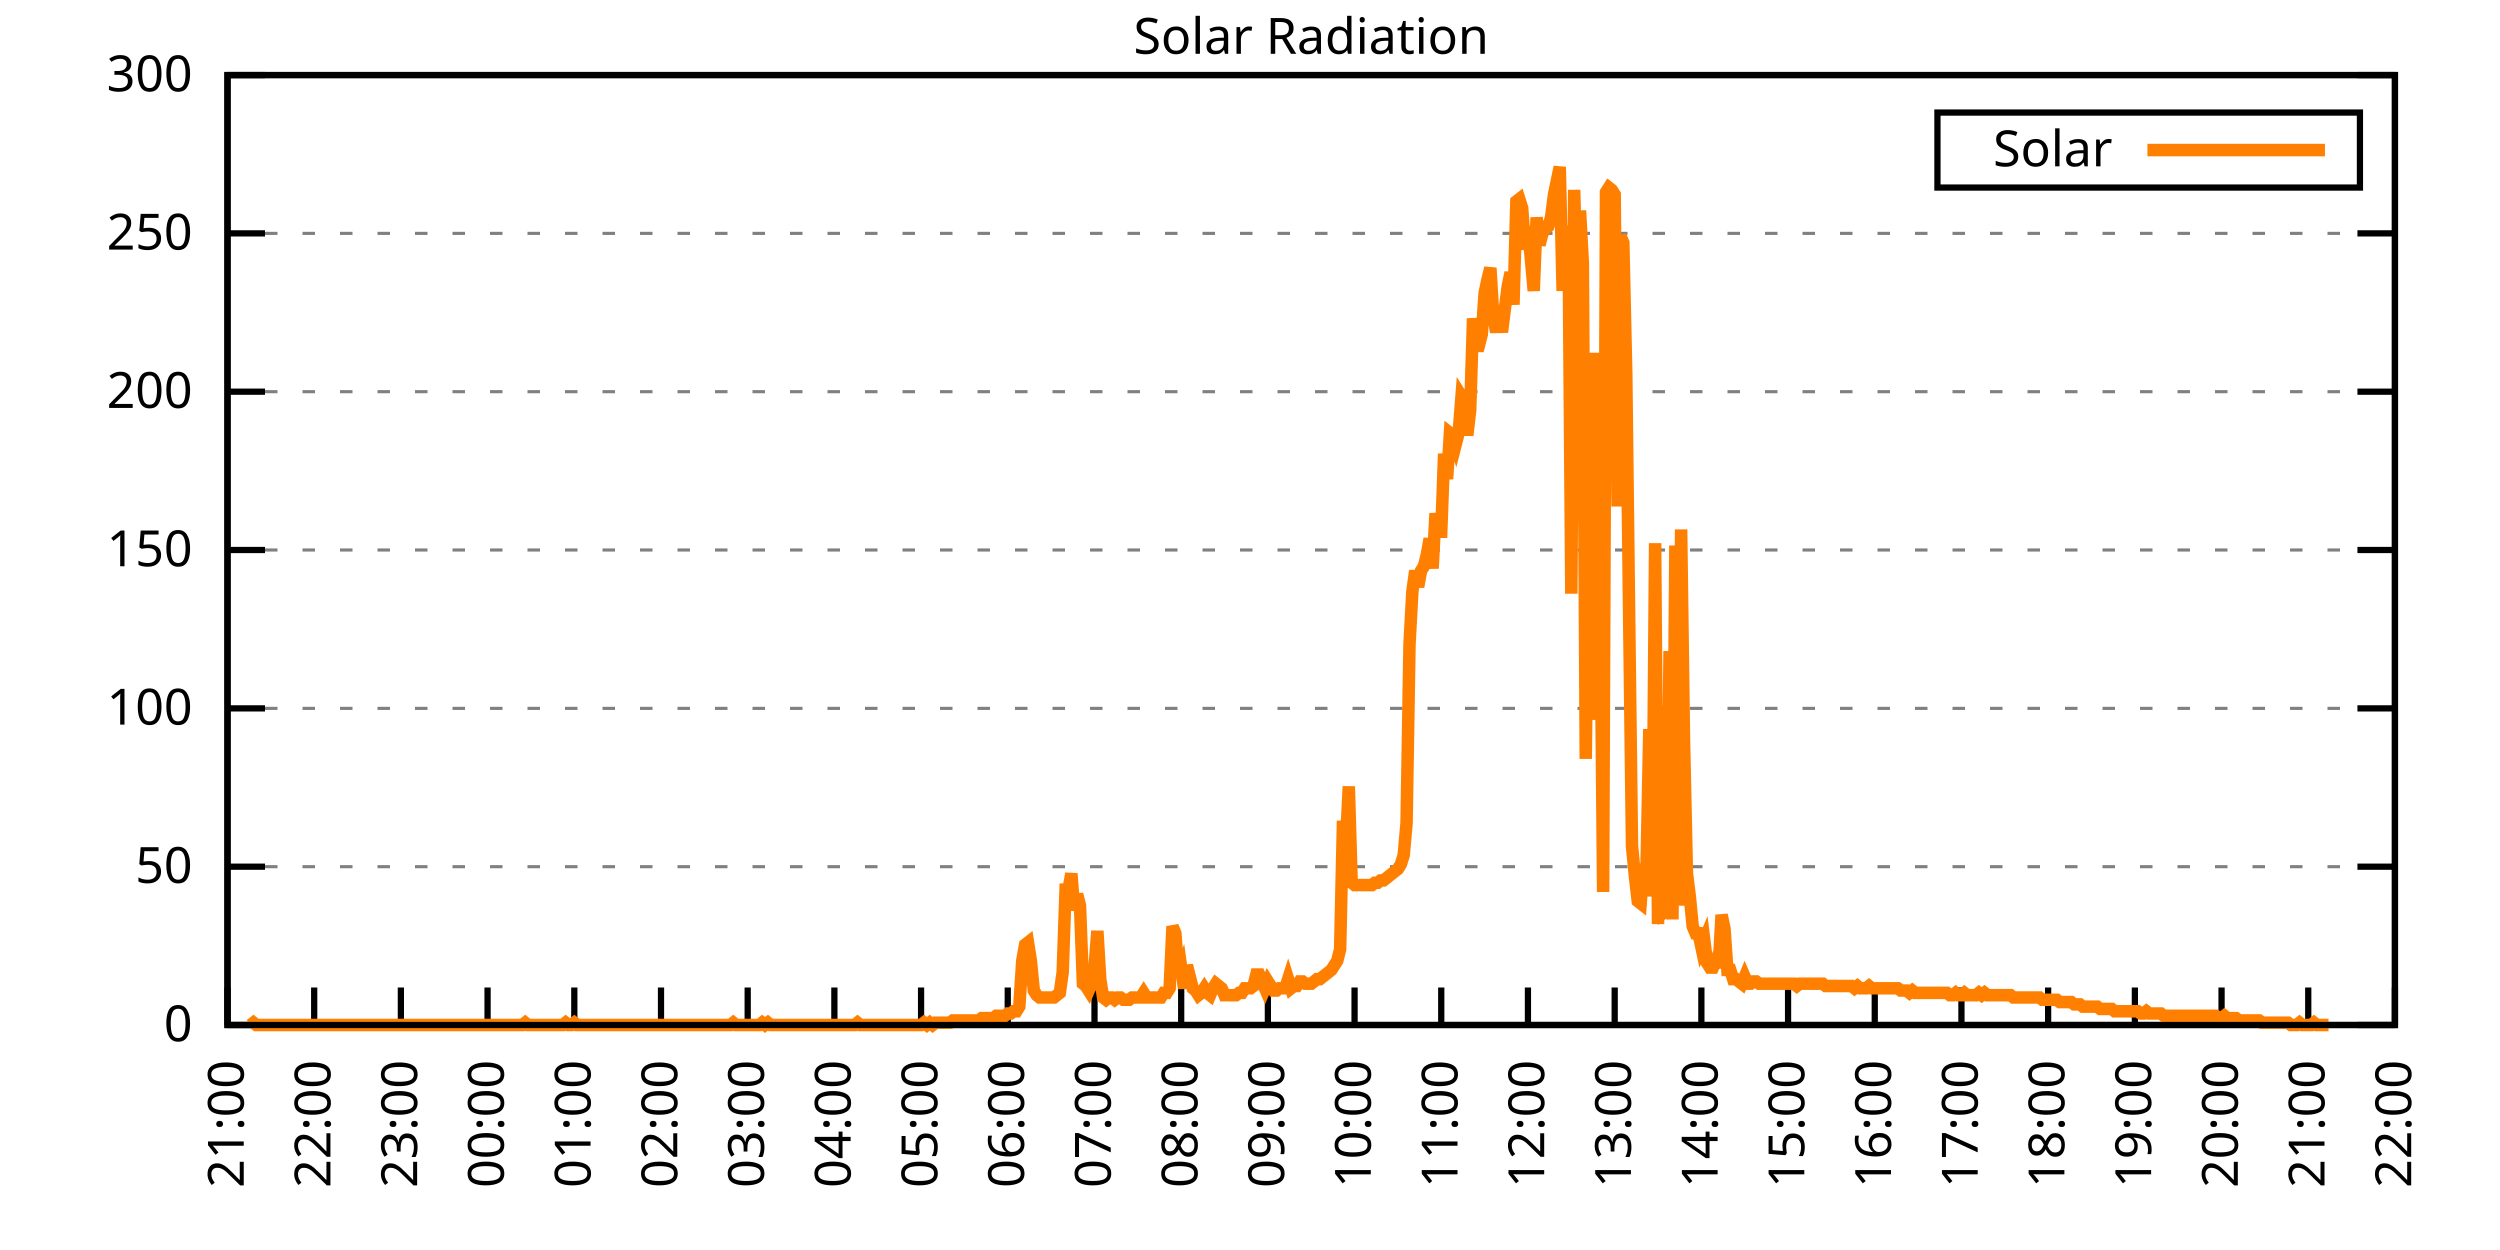
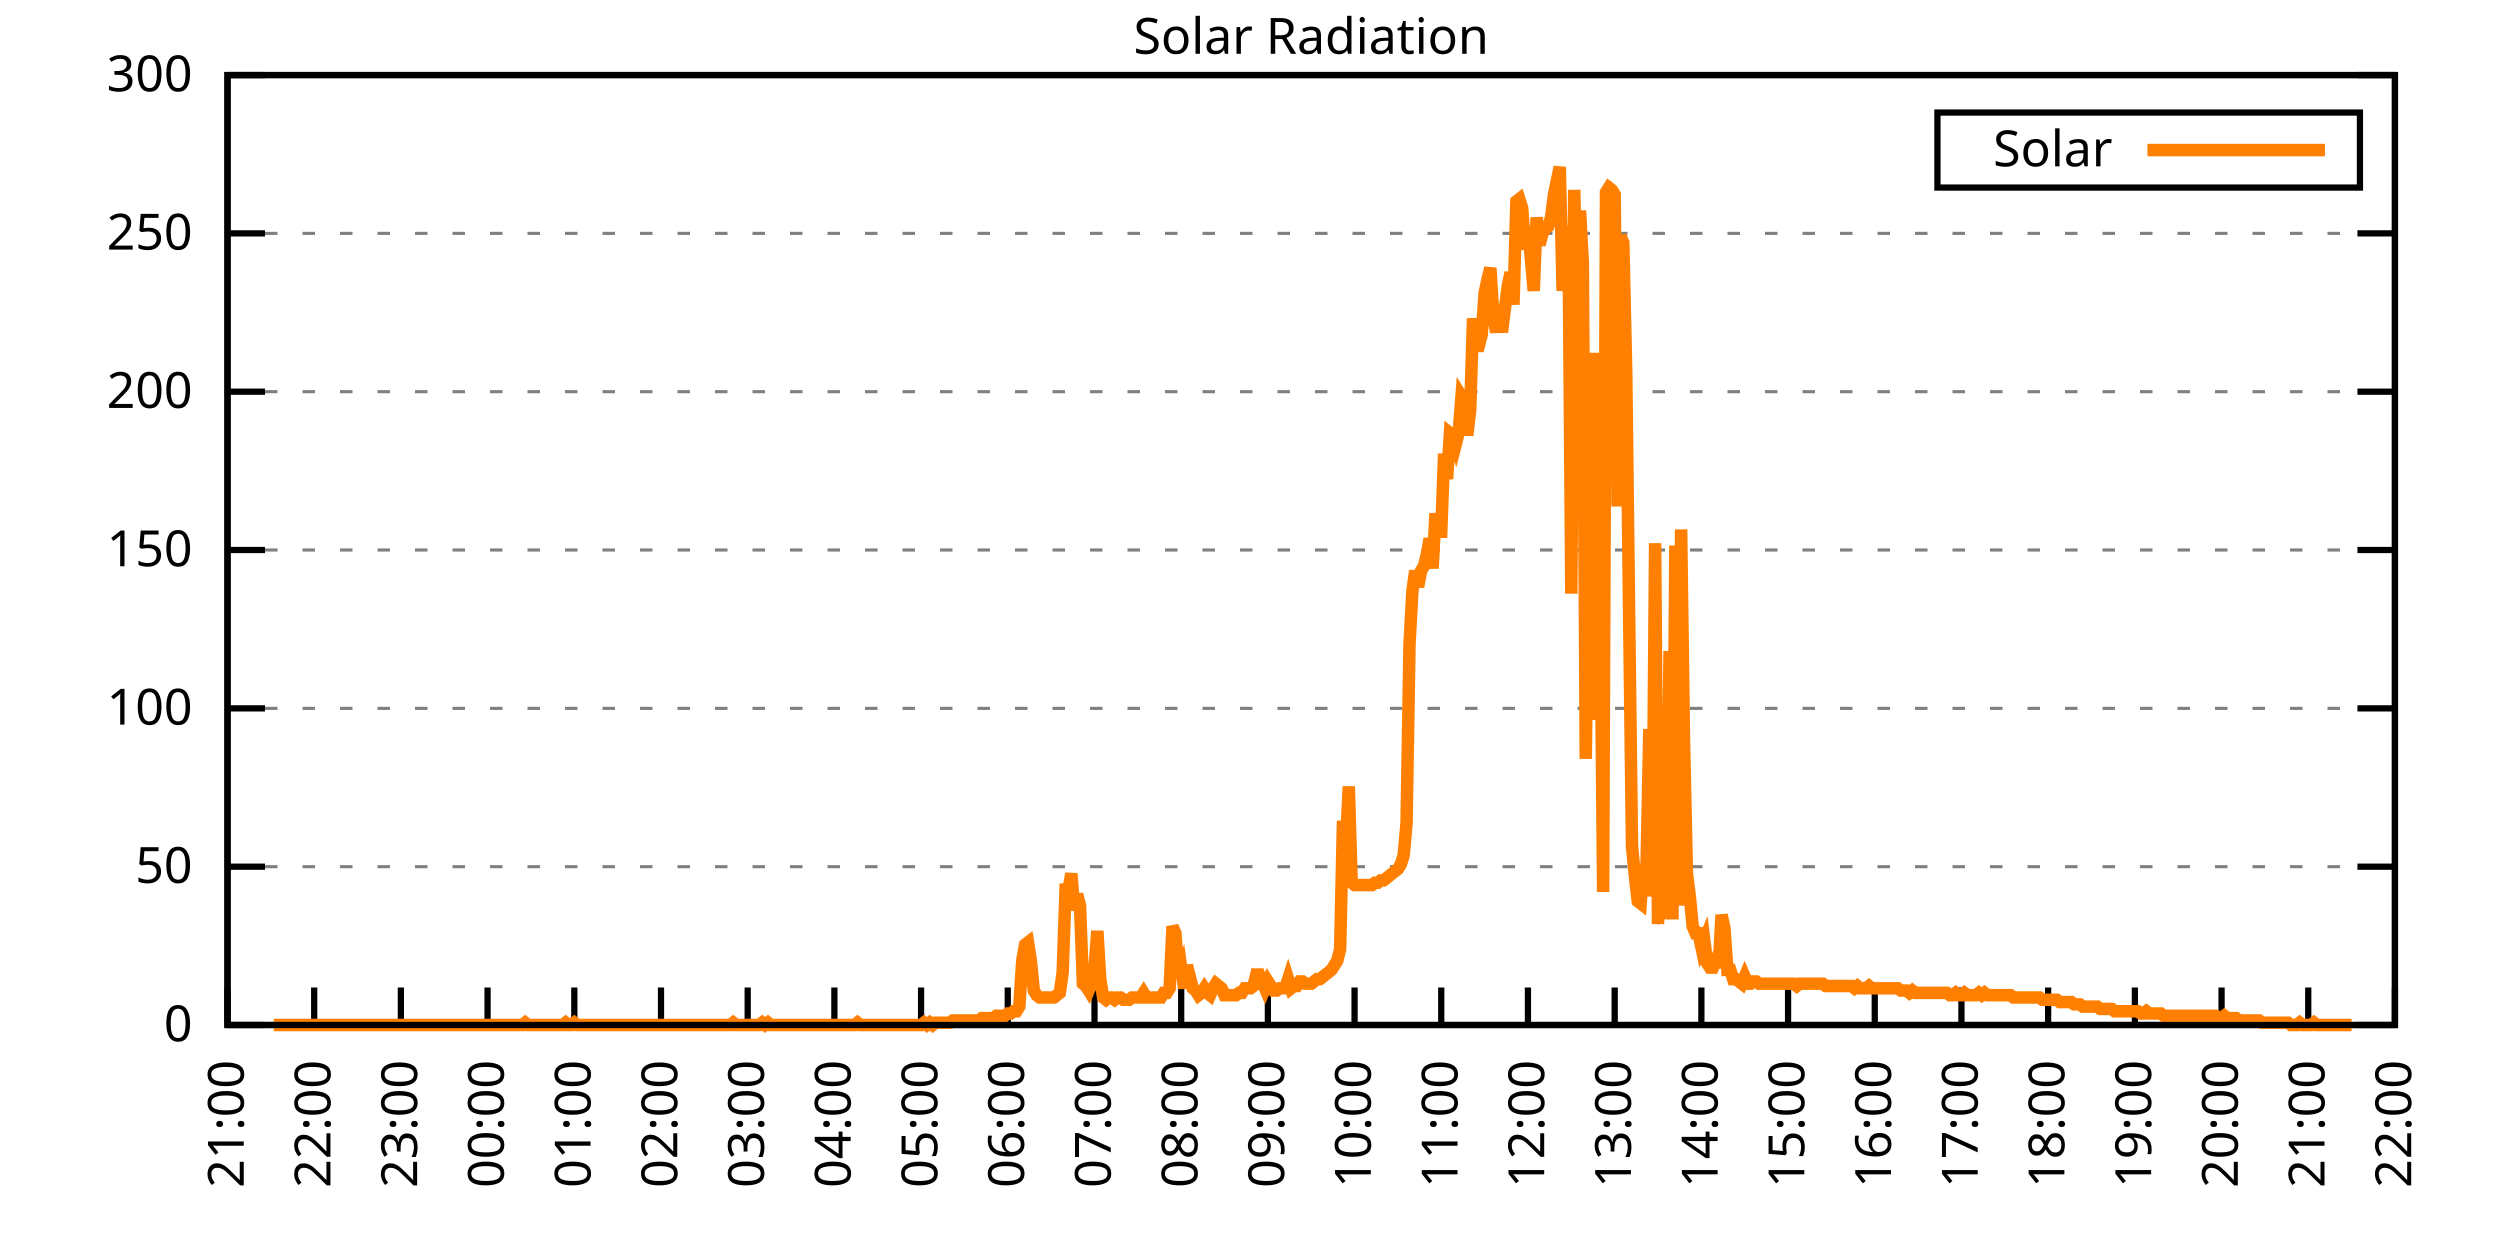
<svg xmlns="http://www.w3.org/2000/svg" xmlns:xlink="http://www.w3.org/1999/xlink" width="400" height="200" viewBox="0 0 400 200">
  <g id="gnuplot_canvas">
    <rect x="0" y="0" width="400" height="200" fill="none" />
    <defs>
      <circle id="gpDot" r="0.5" stroke-width="0.5" stroke="currentColor" />
      <path id="gpPt0" stroke-width="0.333" stroke="currentColor" d="M-1,0 h2 M0,-1 v2" />
      <path id="gpPt1" stroke-width="0.333" stroke="currentColor" d="M-1,-1 L1,1 M1,-1 L-1,1" />
      <path id="gpPt2" stroke-width="0.333" stroke="currentColor" d="M-1,0 L1,0 M0,-1 L0,1 M-1,-1 L1,1 M-1,1 L1,-1" />
      <rect id="gpPt3" stroke-width="0.333" stroke="currentColor" x="-1" y="-1" width="2" height="2" />
      <rect id="gpPt4" stroke-width="0.333" stroke="currentColor" fill="currentColor" x="-1" y="-1" width="2" height="2" />
      <circle id="gpPt5" stroke-width="0.333" stroke="currentColor" cx="0" cy="0" r="1" />
      <use xlink:href="#gpPt5" id="gpPt6" fill="currentColor" stroke="none" />
      <path id="gpPt7" stroke-width="0.333" stroke="currentColor" d="M0,-1.33 L-1.33,0.67 L1.33,0.67 z" />
      <use xlink:href="#gpPt7" id="gpPt8" fill="currentColor" stroke="none" />
      <use xlink:href="#gpPt7" id="gpPt9" stroke="currentColor" transform="rotate(180)" />
      <use xlink:href="#gpPt9" id="gpPt10" fill="currentColor" stroke="none" />
      <use xlink:href="#gpPt3" id="gpPt11" stroke="currentColor" transform="rotate(45)" />
      <use xlink:href="#gpPt11" id="gpPt12" fill="currentColor" stroke="none" />
      <path id="gpPt13" stroke-width="0.333" stroke="currentColor" d="M0,1.330 L1.265,0.411 L0.782,-1.067 L-0.782,-1.076 L-1.265,0.411 z" />
      <use xlink:href="#gpPt13" id="gpPt14" fill="currentColor" stroke="none" />
      <filter id="textbox" filterUnits="objectBoundingBox" x="0" y="0" height="1" width="1">
        <feFlood flood-color="white" flood-opacity="1" result="bgnd" />
        <feComposite in="SourceGraphic" in2="bgnd" operator="atop" />
      </filter>
      <filter id="greybox" filterUnits="objectBoundingBox" x="0" y="0" height="1" width="1">
        <feFlood flood-color="lightgrey" flood-opacity="1" result="grey" />
        <feComposite in="SourceGraphic" in2="grey" operator="atop" />
      </filter>
    </defs>
    <g fill="none" color="white" stroke="currentColor" stroke-width="1.00" stroke-linecap="butt" stroke-linejoin="miter">
</g>
    <g fill="none" color="black" stroke="currentColor" stroke-width="1.00" stroke-linecap="butt" stroke-linejoin="miter">
      <g stroke="none" shape-rendering="crispEdges">
        <polygon fill="rgb(255, 255, 255)" points="36.40,164.00 383.18,164.00 383.18,12.02 36.40,12.02 " />
      </g>
    </g>
    <g fill="none" color="black" stroke="currentColor" stroke-width="1.00" stroke-linecap="butt" stroke-linejoin="miter">
</g>
    <g fill="none" color="black" stroke="black" stroke-width="0.50" stroke-linecap="butt" stroke-linejoin="miter">
</g>
    <g fill="none" color="gray" stroke="currentColor" stroke-width="0.50" stroke-linecap="butt" stroke-linejoin="miter">
      <path stroke="gray" stroke-dasharray="2,4" class="gridline" d="M36.40,164.00 L383.19,164.00  " />
    </g>
    <g fill="none" color="gray" stroke="gray" stroke-width="1.00" stroke-linecap="butt" stroke-linejoin="miter">
</g>
    <g fill="none" color="black" stroke="currentColor" stroke-width="1.00" stroke-linecap="butt" stroke-linejoin="miter">
      <path stroke="black" d="M36.40,164.00 L42.40,164.00 M383.19,164.00 L377.19,164.00  " />
      <g transform="translate(30.80,166.60)" stroke="none" fill="black" font-family="Sans" font-size="8.00" text-anchor="end">
        <text>
          <tspan font-family="Sans"> 0</tspan>
        </text>
      </g>
    </g>
    <g fill="none" color="black" stroke="currentColor" stroke-width="1.00" stroke-linecap="butt" stroke-linejoin="miter">
</g>
    <g fill="none" color="black" stroke="black" stroke-width="0.50" stroke-linecap="butt" stroke-linejoin="miter">
</g>
    <g fill="none" color="gray" stroke="currentColor" stroke-width="0.50" stroke-linecap="butt" stroke-linejoin="miter">
      <path stroke="gray" stroke-dasharray="2,4" class="gridline" d="M36.40,138.67 L383.19,138.67  " />
    </g>
    <g fill="none" color="gray" stroke="gray" stroke-width="1.00" stroke-linecap="butt" stroke-linejoin="miter">
</g>
    <g fill="none" color="black" stroke="currentColor" stroke-width="1.00" stroke-linecap="butt" stroke-linejoin="miter">
      <path stroke="black" d="M36.40,138.67 L42.40,138.67 M383.19,138.67 L377.19,138.67  " />
      <g transform="translate(30.80,141.27)" stroke="none" fill="black" font-family="Sans" font-size="8.00" text-anchor="end">
        <text>
          <tspan font-family="Sans"> 50</tspan>
        </text>
      </g>
    </g>
    <g fill="none" color="black" stroke="currentColor" stroke-width="1.00" stroke-linecap="butt" stroke-linejoin="miter">
</g>
    <g fill="none" color="black" stroke="black" stroke-width="0.50" stroke-linecap="butt" stroke-linejoin="miter">
</g>
    <g fill="none" color="gray" stroke="currentColor" stroke-width="0.50" stroke-linecap="butt" stroke-linejoin="miter">
      <path stroke="gray" stroke-dasharray="2,4" class="gridline" d="M36.40,113.34 L383.19,113.34  " />
    </g>
    <g fill="none" color="gray" stroke="gray" stroke-width="1.00" stroke-linecap="butt" stroke-linejoin="miter">
</g>
    <g fill="none" color="black" stroke="currentColor" stroke-width="1.00" stroke-linecap="butt" stroke-linejoin="miter">
      <path stroke="black" d="M36.40,113.34 L42.40,113.34 M383.19,113.34 L377.19,113.34  " />
      <g transform="translate(30.80,115.94)" stroke="none" fill="black" font-family="Sans" font-size="8.00" text-anchor="end">
        <text>
          <tspan font-family="Sans"> 100</tspan>
        </text>
      </g>
    </g>
    <g fill="none" color="black" stroke="currentColor" stroke-width="1.00" stroke-linecap="butt" stroke-linejoin="miter">
</g>
    <g fill="none" color="black" stroke="black" stroke-width="0.50" stroke-linecap="butt" stroke-linejoin="miter">
</g>
    <g fill="none" color="gray" stroke="currentColor" stroke-width="0.50" stroke-linecap="butt" stroke-linejoin="miter">
      <path stroke="gray" stroke-dasharray="2,4" class="gridline" d="M36.40,88.00 L383.19,88.00  " />
    </g>
    <g fill="none" color="gray" stroke="gray" stroke-width="1.00" stroke-linecap="butt" stroke-linejoin="miter">
</g>
    <g fill="none" color="black" stroke="currentColor" stroke-width="1.00" stroke-linecap="butt" stroke-linejoin="miter">
      <path stroke="black" d="M36.40,88.00 L42.40,88.00 M383.19,88.00 L377.19,88.00  " />
      <g transform="translate(30.80,90.60)" stroke="none" fill="black" font-family="Sans" font-size="8.00" text-anchor="end">
        <text>
          <tspan font-family="Sans"> 150</tspan>
        </text>
      </g>
    </g>
    <g fill="none" color="black" stroke="currentColor" stroke-width="1.00" stroke-linecap="butt" stroke-linejoin="miter">
</g>
    <g fill="none" color="black" stroke="black" stroke-width="0.50" stroke-linecap="butt" stroke-linejoin="miter">
</g>
    <g fill="none" color="gray" stroke="currentColor" stroke-width="0.50" stroke-linecap="butt" stroke-linejoin="miter">
      <path stroke="gray" stroke-dasharray="2,4" class="gridline" d="M36.40,62.67 L383.19,62.67  " />
    </g>
    <g fill="none" color="gray" stroke="gray" stroke-width="1.00" stroke-linecap="butt" stroke-linejoin="miter">
</g>
    <g fill="none" color="black" stroke="currentColor" stroke-width="1.00" stroke-linecap="butt" stroke-linejoin="miter">
      <path stroke="black" d="M36.40,62.67 L42.40,62.67 M383.19,62.67 L377.19,62.67  " />
      <g transform="translate(30.80,65.27)" stroke="none" fill="black" font-family="Sans" font-size="8.00" text-anchor="end">
        <text>
          <tspan font-family="Sans"> 200</tspan>
        </text>
      </g>
    </g>
    <g fill="none" color="black" stroke="currentColor" stroke-width="1.00" stroke-linecap="butt" stroke-linejoin="miter">
</g>
    <g fill="none" color="black" stroke="black" stroke-width="0.50" stroke-linecap="butt" stroke-linejoin="miter">
</g>
    <g fill="none" color="gray" stroke="currentColor" stroke-width="0.50" stroke-linecap="butt" stroke-linejoin="miter">
      <path stroke="gray" stroke-dasharray="2,4" class="gridline" d="M36.40,37.34 L383.19,37.34  " />
    </g>
    <g fill="none" color="gray" stroke="gray" stroke-width="1.00" stroke-linecap="butt" stroke-linejoin="miter">
</g>
    <g fill="none" color="black" stroke="currentColor" stroke-width="1.00" stroke-linecap="butt" stroke-linejoin="miter">
      <path stroke="black" d="M36.40,37.34 L42.40,37.34 M383.19,37.34 L377.19,37.34  " />
      <g transform="translate(30.80,39.94)" stroke="none" fill="black" font-family="Sans" font-size="8.00" text-anchor="end">
        <text>
          <tspan font-family="Sans"> 250</tspan>
        </text>
      </g>
    </g>
    <g fill="none" color="black" stroke="currentColor" stroke-width="1.00" stroke-linecap="butt" stroke-linejoin="miter">
</g>
    <g fill="none" color="black" stroke="black" stroke-width="0.50" stroke-linecap="butt" stroke-linejoin="miter">
</g>
    <g fill="none" color="gray" stroke="currentColor" stroke-width="0.50" stroke-linecap="butt" stroke-linejoin="miter">
      <path stroke="gray" stroke-dasharray="2,4" class="gridline" d="M36.40,12.01 L383.19,12.01  " />
    </g>
    <g fill="none" color="gray" stroke="gray" stroke-width="1.00" stroke-linecap="butt" stroke-linejoin="miter">
</g>
    <g fill="none" color="black" stroke="currentColor" stroke-width="1.00" stroke-linecap="butt" stroke-linejoin="miter">
      <path stroke="black" d="M36.40,12.01 L42.40,12.01 M383.19,12.01 L377.19,12.01  " />
      <g transform="translate(30.80,14.61)" stroke="none" fill="black" font-family="Sans" font-size="8.00" text-anchor="end">
        <text>
          <tspan font-family="Sans"> 300</tspan>
        </text>
      </g>
    </g>
    <g fill="none" color="black" stroke="currentColor" stroke-width="1.00" stroke-linecap="butt" stroke-linejoin="miter">
      <path stroke="black" d="M36.40,164.00 L36.40,158.00  " />
      <g transform="translate(39.00,169.60) rotate(270.00)" stroke="none" fill="black" font-family="Sans" font-size="8.00" text-anchor="end">
        <text>
          <tspan font-family="Sans">21:00</tspan>
        </text>
      </g>
    </g>
    <g fill="none" color="black" stroke="currentColor" stroke-width="1.00" stroke-linecap="butt" stroke-linejoin="miter">
      <path stroke="black" d="M50.27,164.00 L50.27,158.00  " />
      <g transform="translate(52.87,169.60) rotate(270.00)" stroke="none" fill="black" font-family="Sans" font-size="8.00" text-anchor="end">
        <text>
          <tspan font-family="Sans">22:00</tspan>
        </text>
      </g>
    </g>
    <g fill="none" color="black" stroke="currentColor" stroke-width="1.00" stroke-linecap="butt" stroke-linejoin="miter">
      <path stroke="black" d="M64.14,164.00 L64.14,158.00  " />
      <g transform="translate(66.74,169.60) rotate(270.00)" stroke="none" fill="black" font-family="Sans" font-size="8.00" text-anchor="end">
        <text>
          <tspan font-family="Sans">23:00</tspan>
        </text>
      </g>
    </g>
    <g fill="none" color="black" stroke="currentColor" stroke-width="1.00" stroke-linecap="butt" stroke-linejoin="miter">
      <path stroke="black" d="M78.01,164.00 L78.01,158.00  " />
      <g transform="translate(80.61,169.60) rotate(270.00)" stroke="none" fill="black" font-family="Sans" font-size="8.00" text-anchor="end">
        <text>
          <tspan font-family="Sans">00:00</tspan>
        </text>
      </g>
    </g>
    <g fill="none" color="black" stroke="currentColor" stroke-width="1.00" stroke-linecap="butt" stroke-linejoin="miter">
      <path stroke="black" d="M91.89,164.00 L91.89,158.00  " />
      <g transform="translate(94.49,169.60) rotate(270.00)" stroke="none" fill="black" font-family="Sans" font-size="8.00" text-anchor="end">
        <text>
          <tspan font-family="Sans">01:00</tspan>
        </text>
      </g>
    </g>
    <g fill="none" color="black" stroke="currentColor" stroke-width="1.00" stroke-linecap="butt" stroke-linejoin="miter">
      <path stroke="black" d="M105.76,164.00 L105.76,158.00  " />
      <g transform="translate(108.36,169.60) rotate(270.00)" stroke="none" fill="black" font-family="Sans" font-size="8.00" text-anchor="end">
        <text>
          <tspan font-family="Sans">02:00</tspan>
        </text>
      </g>
    </g>
    <g fill="none" color="black" stroke="currentColor" stroke-width="1.00" stroke-linecap="butt" stroke-linejoin="miter">
      <path stroke="black" d="M119.63,164.00 L119.63,158.00  " />
      <g transform="translate(122.23,169.60) rotate(270.00)" stroke="none" fill="black" font-family="Sans" font-size="8.00" text-anchor="end">
        <text>
          <tspan font-family="Sans">03:00</tspan>
        </text>
      </g>
    </g>
    <g fill="none" color="black" stroke="currentColor" stroke-width="1.00" stroke-linecap="butt" stroke-linejoin="miter">
      <path stroke="black" d="M133.50,164.00 L133.50,158.00  " />
      <g transform="translate(136.10,169.60) rotate(270.00)" stroke="none" fill="black" font-family="Sans" font-size="8.00" text-anchor="end">
        <text>
          <tspan font-family="Sans">04:00</tspan>
        </text>
      </g>
    </g>
    <g fill="none" color="black" stroke="currentColor" stroke-width="1.00" stroke-linecap="butt" stroke-linejoin="miter">
      <path stroke="black" d="M147.37,164.00 L147.37,158.00  " />
      <g transform="translate(149.97,169.60) rotate(270.00)" stroke="none" fill="black" font-family="Sans" font-size="8.00" text-anchor="end">
        <text>
          <tspan font-family="Sans">05:00</tspan>
        </text>
      </g>
    </g>
    <g fill="none" color="black" stroke="currentColor" stroke-width="1.00" stroke-linecap="butt" stroke-linejoin="miter">
      <path stroke="black" d="M161.24,164.00 L161.24,158.00  " />
      <g transform="translate(163.84,169.60) rotate(270.00)" stroke="none" fill="black" font-family="Sans" font-size="8.00" text-anchor="end">
        <text>
          <tspan font-family="Sans">06:00</tspan>
        </text>
      </g>
    </g>
    <g fill="none" color="black" stroke="currentColor" stroke-width="1.00" stroke-linecap="butt" stroke-linejoin="miter">
      <path stroke="black" d="M175.12,164.00 L175.12,158.00  " />
      <g transform="translate(177.72,169.60) rotate(270.00)" stroke="none" fill="black" font-family="Sans" font-size="8.00" text-anchor="end">
        <text>
          <tspan font-family="Sans">07:00</tspan>
        </text>
      </g>
    </g>
    <g fill="none" color="black" stroke="currentColor" stroke-width="1.00" stroke-linecap="butt" stroke-linejoin="miter">
      <path stroke="black" d="M188.99,164.00 L188.99,158.00  " />
      <g transform="translate(191.59,169.60) rotate(270.00)" stroke="none" fill="black" font-family="Sans" font-size="8.00" text-anchor="end">
        <text>
          <tspan font-family="Sans">08:00</tspan>
        </text>
      </g>
    </g>
    <g fill="none" color="black" stroke="currentColor" stroke-width="1.00" stroke-linecap="butt" stroke-linejoin="miter">
      <path stroke="black" d="M202.86,164.00 L202.86,158.00  " />
      <g transform="translate(205.46,169.60) rotate(270.00)" stroke="none" fill="black" font-family="Sans" font-size="8.00" text-anchor="end">
        <text>
          <tspan font-family="Sans">09:00</tspan>
        </text>
      </g>
    </g>
    <g fill="none" color="black" stroke="currentColor" stroke-width="1.00" stroke-linecap="butt" stroke-linejoin="miter">
      <path stroke="black" d="M216.73,164.00 L216.73,158.00  " />
      <g transform="translate(219.33,169.60) rotate(270.00)" stroke="none" fill="black" font-family="Sans" font-size="8.00" text-anchor="end">
        <text>
          <tspan font-family="Sans">10:00</tspan>
        </text>
      </g>
    </g>
    <g fill="none" color="black" stroke="currentColor" stroke-width="1.00" stroke-linecap="butt" stroke-linejoin="miter">
      <path stroke="black" d="M230.60,164.00 L230.60,158.00  " />
      <g transform="translate(233.20,169.60) rotate(270.00)" stroke="none" fill="black" font-family="Sans" font-size="8.00" text-anchor="end">
        <text>
          <tspan font-family="Sans">11:00</tspan>
        </text>
      </g>
    </g>
    <g fill="none" color="black" stroke="currentColor" stroke-width="1.00" stroke-linecap="butt" stroke-linejoin="miter">
      <path stroke="black" d="M244.47,164.00 L244.47,158.00  " />
      <g transform="translate(247.07,169.60) rotate(270.00)" stroke="none" fill="black" font-family="Sans" font-size="8.00" text-anchor="end">
        <text>
          <tspan font-family="Sans">12:00</tspan>
        </text>
      </g>
    </g>
    <g fill="none" color="black" stroke="currentColor" stroke-width="1.00" stroke-linecap="butt" stroke-linejoin="miter">
      <path stroke="black" d="M258.35,164.00 L258.35,158.00  " />
      <g transform="translate(260.95,169.60) rotate(270.00)" stroke="none" fill="black" font-family="Sans" font-size="8.00" text-anchor="end">
        <text>
          <tspan font-family="Sans">13:00</tspan>
        </text>
      </g>
    </g>
    <g fill="none" color="black" stroke="currentColor" stroke-width="1.00" stroke-linecap="butt" stroke-linejoin="miter">
      <path stroke="black" d="M272.22,164.00 L272.22,158.00  " />
      <g transform="translate(274.82,169.60) rotate(270.00)" stroke="none" fill="black" font-family="Sans" font-size="8.00" text-anchor="end">
        <text>
          <tspan font-family="Sans">14:00</tspan>
        </text>
      </g>
    </g>
    <g fill="none" color="black" stroke="currentColor" stroke-width="1.00" stroke-linecap="butt" stroke-linejoin="miter">
      <path stroke="black" d="M286.09,164.00 L286.09,158.00  " />
      <g transform="translate(288.69,169.60) rotate(270.00)" stroke="none" fill="black" font-family="Sans" font-size="8.00" text-anchor="end">
        <text>
          <tspan font-family="Sans">15:00</tspan>
        </text>
      </g>
    </g>
    <g fill="none" color="black" stroke="currentColor" stroke-width="1.00" stroke-linecap="butt" stroke-linejoin="miter">
      <path stroke="black" d="M299.96,164.00 L299.96,158.00  " />
      <g transform="translate(302.56,169.60) rotate(270.00)" stroke="none" fill="black" font-family="Sans" font-size="8.00" text-anchor="end">
        <text>
          <tspan font-family="Sans">16:00</tspan>
        </text>
      </g>
    </g>
    <g fill="none" color="black" stroke="currentColor" stroke-width="1.00" stroke-linecap="butt" stroke-linejoin="miter">
      <path stroke="black" d="M313.83,164.00 L313.83,158.00  " />
      <g transform="translate(316.43,169.60) rotate(270.00)" stroke="none" fill="black" font-family="Sans" font-size="8.00" text-anchor="end">
        <text>
          <tspan font-family="Sans">17:00</tspan>
        </text>
      </g>
    </g>
    <g fill="none" color="black" stroke="currentColor" stroke-width="1.00" stroke-linecap="butt" stroke-linejoin="miter">
      <path stroke="black" d="M327.70,164.00 L327.70,158.00  " />
      <g transform="translate(330.30,169.60) rotate(270.00)" stroke="none" fill="black" font-family="Sans" font-size="8.00" text-anchor="end">
        <text>
          <tspan font-family="Sans">18:00</tspan>
        </text>
      </g>
    </g>
    <g fill="none" color="black" stroke="currentColor" stroke-width="1.00" stroke-linecap="butt" stroke-linejoin="miter">
      <path stroke="black" d="M341.58,164.00 L341.58,158.00  " />
      <g transform="translate(344.18,169.60) rotate(270.00)" stroke="none" fill="black" font-family="Sans" font-size="8.00" text-anchor="end">
        <text>
          <tspan font-family="Sans">19:00</tspan>
        </text>
      </g>
    </g>
    <g fill="none" color="black" stroke="currentColor" stroke-width="1.00" stroke-linecap="butt" stroke-linejoin="miter">
      <path stroke="black" d="M355.45,164.00 L355.45,158.00  " />
      <g transform="translate(358.05,169.60) rotate(270.00)" stroke="none" fill="black" font-family="Sans" font-size="8.00" text-anchor="end">
        <text>
          <tspan font-family="Sans">20:00</tspan>
        </text>
      </g>
    </g>
    <g fill="none" color="black" stroke="currentColor" stroke-width="1.00" stroke-linecap="butt" stroke-linejoin="miter">
      <path stroke="black" d="M369.32,164.00 L369.32,158.00  " />
      <g transform="translate(371.92,169.60) rotate(270.00)" stroke="none" fill="black" font-family="Sans" font-size="8.00" text-anchor="end">
        <text>
          <tspan font-family="Sans">21:00</tspan>
        </text>
      </g>
    </g>
    <g fill="none" color="black" stroke="currentColor" stroke-width="1.00" stroke-linecap="butt" stroke-linejoin="miter">
      <path stroke="black" d="M383.19,164.00 L383.19,158.00  " />
      <g transform="translate(385.79,169.60) rotate(270.00)" stroke="none" fill="black" font-family="Sans" font-size="8.00" text-anchor="end">
        <text>
          <tspan font-family="Sans">22:00</tspan>
        </text>
      </g>
    </g>
    <g fill="none" color="black" stroke="currentColor" stroke-width="1.00" stroke-linecap="butt" stroke-linejoin="miter">
</g>
    <g fill="none" color="black" stroke="currentColor" stroke-width="1.00" stroke-linecap="butt" stroke-linejoin="miter">
      <path stroke="black" d="M36.40,12.01 L36.40,164.00 L383.19,164.00 L383.19,12.01 L36.40,12.01 Z  " />
    </g>
    <g fill="none" color="black" stroke="currentColor" stroke-width="1.00" stroke-linecap="butt" stroke-linejoin="miter">
</g>
    <g fill="none" color="black" stroke="currentColor" stroke-width="1.00" stroke-linecap="butt" stroke-linejoin="miter">
      <path stroke="black" d="M309.99,30.01 L309.99,18.01 L377.59,18.01 L377.59,30.01 L309.99,30.01 Z  " />
    </g>
    <g id="Solar_Radiation_plot_1">
      <g fill="none" color="white" stroke="black" stroke-width="2.00" stroke-linecap="butt" stroke-linejoin="miter">
</g>
      <g fill="none" color="black" stroke="currentColor" stroke-width="2.00" stroke-linecap="butt" stroke-linejoin="miter">
        <g transform="translate(337.99,26.61)" stroke="none" fill="black" font-family="Sans" font-size="8.00" text-anchor="end">
          <text>
            <tspan font-family="Sans">Solar</tspan>
          </text>
        </g>
      </g>
      <g fill="none" color="black" stroke="currentColor" stroke-width="2.00" stroke-linecap="butt" stroke-linejoin="miter">
-         <path stroke="rgb(255, 127,   0)" d="M343.59,24.01 L371.99,24.01 M40.10,164.00 L40.56,163.63 L41.02,164.00 L41.49,164.00 L41.95,164.00 L42.41,164.00   L42.87,164.00 L43.34,164.00 L43.80,164.00 L44.26,164.00 L44.72,164.00 L45.19,164.00 L45.65,164.00 L46.11,164.00   L46.57,164.00 L47.03,164.00 L47.50,164.00 L47.96,164.00 L48.42,164.00 L48.88,164.00 L49.35,164.00 L49.81,164.00   L50.27,164.00 L50.73,164.00 L51.20,164.00 L51.66,164.00 L52.12,164.00 L52.58,164.00 L53.05,164.00 L53.51,164.00   L53.97,164.00 L54.43,164.00 L54.90,164.00 L55.36,164.00 L55.82,164.00 L56.28,164.00 L56.51,164.00 L57.21,164.00   L57.67,164.00 L58.13,164.00 L58.59,164.00 L59.06,164.00 L59.52,164.00 L59.98,164.00 L60.44,164.00 L60.91,164.00   L61.37,164.00 L61.83,164.00 L62.29,164.00 L62.76,164.00 L63.22,164.00 L63.68,164.00 L64.14,164.00 L64.61,164.00   L65.07,164.00 L65.53,164.00 L65.99,164.00 L66.46,164.00 L66.92,164.00 L67.38,164.00 L67.84,164.00 L68.30,164.00   L68.77,164.00 L69.23,164.00 L69.69,164.00 L70.15,164.00 L70.62,164.00 L71.08,164.00 L71.54,164.00 L72.00,164.00   L72.47,164.00 L72.93,164.00 L73.39,164.00 L73.85,164.00 L74.32,164.00 L74.78,164.00 L75.24,164.00 L75.70,164.00   L76.17,164.00 L76.63,164.00 L77.09,164.00 L77.55,164.00 L78.01,164.00 L78.48,164.00 L78.94,164.00 L79.40,164.00   L79.86,164.00 L80.33,164.00 L80.79,164.00 L81.25,164.00 L81.71,164.00 L82.18,164.00 L82.64,164.00 L83.10,164.00   L83.56,164.00 L84.03,163.63 L84.49,164.00 L84.95,164.00 L85.41,164.00 L85.88,164.00 L86.34,164.00 L86.80,164.00   L87.26,164.00 L87.72,164.00 L88.19,164.00 L88.65,164.00 L89.11,164.00 L89.57,164.00 L90.04,164.00 L90.50,163.63   L90.96,164.00 L91.42,164.00 L91.89,163.63 L92.35,164.00 L92.81,164.00 L93.27,164.00 L93.74,164.00 L94.20,164.00   L94.66,164.00 L95.12,164.00 L95.59,164.00 L96.05,164.00 L96.51,164.00 L96.97,164.00 L97.44,164.00 L97.90,164.00   L98.36,164.00 L98.82,164.00 L99.28,164.00 L99.75,164.00 L100.21,164.00 L100.67,164.00 L101.13,164.00 L101.60,164.00   L102.06,164.00 L102.52,164.00 L102.98,164.00 L103.45,164.00 L103.91,164.00 L104.37,164.00 L104.83,164.00 L105.30,164.00   L105.76,164.00 L106.22,164.00 L106.68,164.00 L107.15,164.00 L107.61,164.00 L108.07,164.00 L108.53,164.00 L108.99,164.00   L109.46,164.00 L109.92,164.00 L110.38,164.00 L110.84,164.00 L111.31,164.00 L111.77,164.00 L112.23,164.00 L112.69,164.00   L113.16,164.00 L113.62,164.00 L114.08,164.00 L114.54,164.00 L115.01,164.00 L115.47,164.00 L115.93,164.00 L116.39,164.00   L116.86,164.00 L117.32,163.63 L117.78,164.00 L118.24,164.00 L118.70,164.00 L119.17,164.00 L119.63,164.00 L120.09,164.00   L120.55,164.00 L121.02,164.00 L121.48,164.00 L121.94,163.63 L122.40,164.00 L122.87,163.63 L123.33,164.00 L123.79,164.00   L124.25,164.00 L124.72,164.00 L125.18,164.00 L125.64,164.00 L126.10,164.00 L126.57,164.00 L127.03,164.00 L127.49,164.00   L127.95,164.00 L128.41,164.00 L128.88,164.00 L129.34,164.00 L129.80,164.00 L130.26,164.00 L130.73,164.00 L131.19,164.00   L131.65,164.00 L132.11,164.00 L132.58,164.00 L133.04,164.00 L133.50,164.00 L133.96,164.00 L134.43,164.00 L134.89,164.00   L135.35,164.00 L135.81,164.00 L136.28,164.00 L136.74,164.00 L137.20,163.63 L137.66,164.00 L138.13,164.00 L138.59,164.00   L139.05,164.00 L139.51,164.00 L139.97,164.00 L140.44,164.00 L140.90,164.00 L141.36,164.00 L141.82,164.00 L142.29,164.00   L142.75,164.00 L143.21,164.00 L143.67,164.00 L144.14,164.00 L144.60,164.00 L145.06,164.00 L145.52,164.00 L145.99,164.00   L146.45,164.00 L146.91,164.00 L147.37,164.00 L147.84,163.63 L148.30,164.00 L148.76,163.63 L149.22,164.00 L149.68,163.63   L150.15,163.63 L150.61,163.63 L151.07,163.63 L151.53,163.63 L152.00,163.63 L152.46,163.27 L152.92,163.27 L153.38,163.27   L153.85,163.27 L154.31,163.27 L154.77,163.27 L155.23,163.27 L155.70,163.27 L156.16,163.27 L156.62,163.27 L157.08,162.90   L157.55,162.90 L158.01,162.90 L158.47,162.90 L158.93,162.90 L159.39,162.53 L159.86,162.53 L160.32,162.53 L160.78,162.53   L161.24,162.16 L161.71,162.16 L162.17,161.80 L162.63,161.80 L163.09,161.06 L163.56,153.72 L164.02,151.15 L164.48,150.79   L164.94,153.72 L165.41,158.49 L165.87,159.23 L166.33,159.60 L166.79,159.60 L167.26,159.60 L167.72,159.60 L168.18,159.60   L168.64,159.60 L169.10,159.23 L169.57,158.86 L170.03,155.56 L170.49,142.34 L170.95,142.34 L171.42,139.77 L171.88,145.65   L172.34,143.08 L172.80,144.91 L173.27,157.39 L173.73,157.76 L174.19,158.49 L174.65,157.39 L175.12,154.82 L175.58,148.95   L176.04,156.66 L176.50,159.60 L176.97,159.96 L177.43,159.60 L177.89,159.60 L178.35,159.96 L178.82,159.60 L179.28,159.60   L179.74,159.96 L180.20,159.96 L180.66,159.96 L181.13,159.60 L181.59,159.60 L182.05,159.60 L182.51,159.60 L182.98,158.86   L183.44,159.60 L183.90,159.60 L184.36,159.60 L184.83,159.60 L185.29,159.60 L185.75,159.60 L186.21,158.86 L186.68,158.86   L187.14,158.13 L187.60,148.22 L188.06,149.32 L188.53,155.92 L188.99,154.82 L189.45,158.13 L189.91,154.46 L190.37,156.29   L190.84,158.13 L191.30,158.49 L191.76,159.23 L192.22,158.86 L192.69,158.13 L193.15,158.86 L193.61,159.23 L194.07,158.13   L194.54,157.39 L195.00,157.76 L195.46,158.13 L195.92,159.23 L196.39,159.23 L196.85,159.23 L197.31,159.23 L197.77,159.23   L198.24,158.86 L198.70,158.86 L199.16,158.13 L199.62,158.13 L200.08,158.13 L200.55,157.76 L201.01,155.92 L201.47,155.92   L201.93,157.03 L202.40,158.13 L202.86,157.03 L203.32,157.76 L203.78,158.49 L204.25,158.49 L204.71,158.13 L205.17,158.13   L205.63,158.13 L206.10,156.66 L206.56,158.13 L207.02,157.76 L207.48,157.76 L207.95,157.03 L208.41,157.03 L208.87,157.39   L209.33,157.39 L209.80,157.39 L210.26,157.03 L210.72,156.66 L211.18,156.66 L211.64,156.29 L212.11,155.92 L212.57,155.56   L213.03,155.19 L213.49,154.46 L213.96,153.72 L214.42,151.89 L214.88,131.33 L215.34,135.37 L215.81,125.82 L216.27,141.24   L216.73,141.61 L217.19,141.61 L217.66,141.61 L218.12,141.61 L218.58,141.61 L219.04,141.61 L219.51,141.61 L219.97,141.24   L220.43,141.24 L220.89,140.87 L221.35,140.87 L221.82,140.51 L222.28,140.14 L222.74,139.77 L223.20,139.41 L223.67,139.04   L224.13,138.30 L224.59,136.84 L225.05,131.70 L225.52,103.07 L225.98,94.62 L226.44,91.32 L226.90,93.89 L227.37,91.32   L227.83,90.59 L228.29,88.75 L228.75,86.18 L229.22,90.95 L229.68,82.14 L230.14,85.08 L230.60,85.08 L231.06,72.60   L231.53,76.64 L231.99,69.29 L232.45,69.66 L232.91,71.13 L233.38,69.29 L233.84,63.42 L234.30,64.16 L234.76,69.66   L235.23,65.62 L235.69,50.94 L236.15,55.35 L236.61,55.35 L237.08,53.51 L237.54,46.90 L238.00,44.70 L238.46,42.87   L238.93,50.57 L239.39,53.14 L239.85,50.21 L240.31,53.14 L240.77,49.47 L241.24,45.80 L241.70,43.60 L242.16,48.74   L242.62,32.22 L243.09,31.85 L243.55,33.32 L244.01,39.93 L244.47,36.26 L244.94,41.40 L245.40,46.54 L245.86,34.79   L246.32,39.19 L246.79,37.36 L247.25,36.63 L247.71,36.26 L248.17,34.79 L248.64,31.12 L249.10,28.92 L249.56,26.71   L250.02,46.54 L250.49,37.73 L250.95,36.26 L251.41,94.99 L251.87,30.38 L252.33,49.11 L252.80,33.69 L253.26,42.13   L253.72,121.42 L254.18,81.41 L254.65,81.78 L255.11,56.45 L255.57,115.18 L256.03,90.59 L256.50,142.71 L256.96,30.75   L257.42,30.02 L257.88,30.38 L258.35,31.12 L258.81,81.04 L259.27,37.73 L259.73,38.83 L260.20,59.75 L260.66,98.29   L261.12,135.37 L261.58,140.14 L262.04,144.18 L262.51,144.55 L262.97,138.30 L263.43,139.41 L263.89,116.65 L264.36,143.44   L264.82,86.91 L265.28,147.85 L265.74,121.05 L266.21,146.01 L266.67,145.65 L267.13,104.17 L267.59,147.11 L268.06,87.28   L268.52,144.91 L268.98,84.71 L269.44,118.48 L269.91,139.77 L270.37,143.44 L270.83,148.22 L271.29,149.32 L271.75,149.32   L272.22,151.52 L272.68,150.42 L273.14,154.09 L273.60,154.82 L274.07,154.82 L274.53,153.72 L274.99,154.82 L275.45,146.38   L275.92,148.58 L276.38,155.19 L276.84,155.19 L277.30,156.66 L277.77,156.66 L278.23,157.03 L278.69,157.39 L279.15,156.29   L279.62,157.39 L280.08,157.39 L280.54,157.03 L281.00,157.03 L281.46,157.39 L281.93,157.39 L282.39,157.39 L282.85,157.39   L283.31,157.39 L283.78,157.39 L284.24,157.39 L284.70,157.39 L285.16,157.39 L285.63,157.39 L286.09,157.39 L286.55,157.39   L287.01,157.39 L287.48,157.76 L287.94,157.39 L288.40,157.39 L288.86,157.39 L289.33,157.39 L289.79,157.39 L290.25,157.39   L290.71,157.39 L291.18,157.39 L291.64,157.39 L292.10,157.76 L292.56,157.76 L293.02,157.76 L293.49,157.76 L293.95,157.76   L294.41,157.76 L294.87,157.76 L295.34,157.76 L295.80,157.76 L296.26,157.76 L296.72,158.13 L297.19,157.76 L297.65,158.13   L298.11,158.13 L298.57,158.13 L299.04,157.76 L299.50,158.13 L299.96,158.13 L300.42,158.13 L300.89,158.13 L301.35,158.13   L301.81,158.13 L302.27,158.13 L302.73,158.13 L303.20,158.13 L303.66,158.13 L304.12,158.49 L304.58,158.49 L305.05,158.49   L305.51,158.86 L305.97,158.49 L306.43,158.86 L306.90,158.86 L307.36,158.86 L307.82,158.86 L308.28,158.86 L308.75,158.86   L309.21,158.86 L309.67,158.86 L310.13,158.86 L310.60,158.86 L311.06,158.86 L311.52,158.86 L311.98,159.23 L312.44,159.23   L312.91,158.86 L313.37,159.23 L313.83,159.23 L314.29,158.86 L314.76,159.23 L315.22,159.23 L315.68,159.23 L316.14,159.23   L316.61,158.86 L317.07,159.23 L317.53,158.86 L317.99,159.23 L318.46,159.23 L318.92,159.23 L319.38,159.23 L319.84,159.23   L320.31,159.23 L320.77,159.23 L321.23,159.23 L321.69,159.23 L322.15,159.60 L322.62,159.60 L323.08,159.60 L323.54,159.60   L324.00,159.60 L324.47,159.60 L324.93,159.60 L325.39,159.60 L325.85,159.60 L326.32,159.60 L326.78,159.96 L327.24,159.96   L327.70,159.96 L328.17,159.96 L328.63,159.96 L329.09,159.96 L329.55,160.33 L330.02,160.33 L330.48,160.33 L330.94,160.33   L331.40,160.33 L331.87,160.70 L332.33,160.70 L332.79,160.70 L333.25,161.06 L333.71,161.06 L334.18,161.06 L334.64,161.06   L335.10,161.06 L335.56,161.06 L336.03,161.43 L336.49,161.43 L336.95,161.43 L337.41,161.43 L337.88,161.43 L338.34,161.80   L338.80,161.80 L339.26,161.80 L339.73,161.80 L340.19,161.80 L340.65,161.80 L341.11,161.80 L341.58,161.80 L342.04,161.80   L342.50,162.16 L342.96,162.16 L343.42,161.80 L343.89,162.16 L344.35,162.16 L344.81,162.16 L345.27,162.16 L345.74,162.16   L346.20,162.53 L346.66,162.53 L347.12,162.53 L347.59,162.53 L348.05,162.53 L348.51,162.53 L348.97,162.53 L349.44,162.53   L349.90,162.53 L350.36,162.53 L350.82,162.53 L351.29,162.53 L351.75,162.53 L352.21,162.53 L352.67,162.53 L353.13,162.53   L353.60,162.53 L354.06,162.53 L354.52,162.53 L354.98,162.90 L355.45,162.90 L355.91,162.53 L356.37,162.90 L356.83,162.90   L357.30,162.90 L357.76,162.90 L358.22,163.27 L358.68,163.27 L359.15,163.27 L359.61,163.27 L360.07,163.27 L360.53,163.27   L361.00,163.27 L361.46,163.27 L361.92,163.63 L362.38,163.63 L362.84,163.63 L363.31,163.63 L363.77,163.63 L364.23,163.63   L364.69,163.63 L365.16,163.63 L365.62,163.63 L366.08,163.63 L366.54,164.00 L367.01,164.00 L367.47,164.00 L367.93,163.63   L368.39,164.00 L368.86,164.00 L369.32,164.00 L369.78,164.00 L370.24,163.63 L370.71,164.00 L371.17,164.00 L371.63,164.00   L372.09,164.00 L372.56,164.00  " />
+         <path stroke="rgb(255, 127,   0)" d="M343.59,24.01 L371.99,24.01 M43.80,164.00 L44.26,164.00 L44.72,164.00 L45.19,164.00 L45.65,164.00 L46.11,164.00   L46.57,164.00 L47.03,164.00 L47.50,164.00 L47.96,164.00 L48.42,164.00 L48.88,164.00 L49.35,164.00 L49.81,164.00   L50.27,164.00 L50.73,164.00 L51.20,164.00 L51.66,164.00 L52.12,164.00 L52.58,164.00 L53.05,164.00 L53.51,164.00   L53.97,164.00 L54.43,164.00 L54.90,164.00 L55.36,164.00 L55.82,164.00 L56.28,164.00 L56.51,164.00 L57.21,164.00   L57.67,164.00 L58.13,164.00 L58.59,164.00 L59.06,164.00 L59.52,164.00 L59.98,164.00 L60.44,164.00 L60.91,164.00   L61.37,164.00 L61.83,164.00 L62.29,164.00 L62.76,164.00 L63.22,164.00 L63.68,164.00 L64.14,164.00 L64.61,164.00   L65.07,164.00 L65.53,164.00 L65.99,164.00 L66.46,164.00 L66.92,164.00 L67.38,164.00 L67.84,164.00 L68.30,164.00   L68.77,164.00 L69.23,164.00 L69.69,164.00 L70.15,164.00 L70.62,164.00 L71.08,164.00 L71.54,164.00 L72.00,164.00   L72.47,164.00 L72.93,164.00 L73.39,164.00 L73.85,164.00 L74.32,164.00 L74.78,164.00 L75.24,164.00 L75.70,164.00   L76.17,164.00 L76.63,164.00 L77.09,164.00 L77.55,164.00 L78.01,164.00 L78.48,164.00 L78.94,164.00 L79.40,164.00   L79.86,164.00 L80.33,164.00 L80.79,164.00 L81.25,164.00 L81.71,164.00 L82.18,164.00 L82.64,164.00 L83.10,164.00   L83.56,164.00 L84.03,163.63 L84.49,164.00 L84.95,164.00 L85.41,164.00 L85.88,164.00 L86.34,164.00 L86.80,164.00   L87.26,164.00 L87.72,164.00 L88.19,164.00 L88.65,164.00 L89.11,164.00 L89.57,164.00 L90.04,164.00 L90.50,163.63   L90.96,164.00 L91.42,164.00 L91.89,163.63 L92.35,164.00 L92.81,164.00 L93.27,164.00 L93.74,164.00 L94.20,164.00   L94.66,164.00 L95.12,164.00 L95.59,164.00 L96.05,164.00 L96.51,164.00 L96.97,164.00 L97.44,164.00 L97.90,164.00   L98.36,164.00 L98.82,164.00 L99.28,164.00 L99.75,164.00 L100.21,164.00 L100.67,164.00 L101.13,164.00 L101.60,164.00   L102.06,164.00 L102.52,164.00 L102.98,164.00 L103.45,164.00 L103.91,164.00 L104.37,164.00 L104.83,164.00 L105.30,164.00   L105.76,164.00 L106.22,164.00 L106.68,164.00 L107.15,164.00 L107.61,164.00 L108.07,164.00 L108.53,164.00 L108.99,164.00   L109.46,164.00 L109.92,164.00 L110.38,164.00 L110.84,164.00 L111.31,164.00 L111.77,164.00 L112.23,164.00 L112.69,164.00   L113.16,164.00 L113.62,164.00 L114.08,164.00 L114.54,164.00 L115.01,164.00 L115.47,164.00 L115.93,164.00 L116.39,164.00   L116.86,164.00 L117.32,163.63 L117.78,164.00 L118.24,164.00 L118.70,164.00 L119.17,164.00 L119.63,164.00 L120.09,164.00   L120.55,164.00 L121.02,164.00 L121.48,164.00 L121.94,163.63 L122.40,164.00 L122.87,163.63 L123.33,164.00 L123.79,164.00   L124.25,164.00 L124.72,164.00 L125.18,164.00 L125.64,164.00 L126.10,164.00 L126.57,164.00 L127.03,164.00 L127.49,164.00   L127.95,164.00 L128.41,164.00 L128.88,164.00 L129.34,164.00 L129.80,164.00 L130.26,164.00 L130.73,164.00 L131.19,164.00   L131.65,164.00 L132.11,164.00 L132.58,164.00 L133.04,164.00 L133.50,164.00 L133.96,164.00 L134.43,164.00 L134.89,164.00   L135.35,164.00 L135.81,164.00 L136.28,164.00 L136.74,164.00 L137.20,163.63 L137.66,164.00 L138.13,164.00 L138.59,164.00   L139.05,164.00 L139.51,164.00 L139.97,164.00 L140.44,164.00 L140.90,164.00 L141.36,164.00 L141.82,164.00 L142.29,164.00   L142.75,164.00 L143.21,164.00 L143.67,164.00 L144.14,164.00 L144.60,164.00 L145.06,164.00 L145.52,164.00 L145.99,164.00   L146.45,164.00 L146.91,164.00 L147.37,164.00 L147.84,163.63 L148.30,164.00 L148.76,163.63 L149.22,164.00 L149.68,163.63   L150.15,163.63 L150.61,163.63 L151.07,163.63 L151.53,163.63 L152.00,163.63 L152.46,163.27 L152.92,163.27 L153.38,163.27   L153.85,163.27 L154.31,163.27 L154.77,163.27 L155.23,163.27 L155.70,163.27 L156.16,163.27 L156.62,163.27 L157.08,162.90   L157.55,162.90 L158.01,162.90 L158.47,162.90 L158.93,162.90 L159.39,162.53 L159.86,162.53 L160.32,162.53 L160.78,162.53   L161.24,162.16 L161.71,162.16 L162.17,161.80 L162.63,161.80 L163.09,161.06 L163.56,153.72 L164.02,151.15 L164.48,150.79   L164.94,153.72 L165.41,158.49 L165.87,159.23 L166.33,159.60 L166.79,159.60 L167.26,159.60 L167.72,159.60 L168.18,159.60   L168.64,159.60 L169.10,159.23 L169.57,158.86 L170.03,155.56 L170.49,142.34 L170.95,142.34 L171.42,139.77 L171.88,145.65   L172.34,143.08 L172.80,144.91 L173.27,157.39 L173.73,157.76 L174.19,158.49 L174.65,157.39 L175.12,154.82 L175.58,148.95   L176.04,156.66 L176.50,159.60 L176.97,159.96 L177.43,159.60 L177.89,159.60 L178.35,159.96 L178.82,159.60 L179.28,159.60   L179.74,159.96 L180.20,159.96 L180.66,159.96 L181.13,159.60 L181.59,159.60 L182.05,159.60 L182.51,159.60 L182.98,158.86   L183.44,159.60 L183.90,159.60 L184.36,159.60 L184.83,159.60 L185.29,159.60 L185.75,159.60 L186.21,158.86 L186.68,158.86   L187.14,158.13 L187.60,148.22 L188.06,149.32 L188.53,155.92 L188.99,154.82 L189.45,158.13 L189.91,154.46 L190.37,156.29   L190.84,158.13 L191.30,158.49 L191.76,159.23 L192.22,158.86 L192.69,158.13 L193.15,158.86 L193.61,159.23 L194.07,158.13   L194.54,157.39 L195.00,157.76 L195.46,158.13 L195.92,159.23 L196.39,159.23 L196.85,159.23 L197.31,159.23 L197.77,159.23   L198.24,158.86 L198.70,158.86 L199.16,158.13 L199.62,158.13 L200.08,158.13 L200.55,157.76 L201.01,155.92 L201.47,155.92   L201.93,157.03 L202.40,158.13 L202.86,157.03 L203.32,157.76 L203.78,158.49 L204.25,158.49 L204.71,158.13 L205.17,158.13   L205.63,158.13 L206.10,156.66 L206.56,158.13 L207.02,157.76 L207.48,157.76 L207.95,157.03 L208.41,157.03 L208.87,157.39   L209.33,157.39 L209.80,157.39 L210.26,157.03 L210.72,156.66 L211.18,156.66 L211.64,156.29 L212.11,155.92 L212.57,155.56   L213.03,155.19 L213.49,154.46 L213.96,153.72 L214.42,151.89 L214.88,131.33 L215.34,135.37 L215.81,125.82 L216.27,141.24   L216.73,141.61 L217.19,141.61 L217.66,141.61 L218.12,141.61 L218.58,141.61 L219.04,141.61 L219.51,141.61 L219.97,141.24   L220.43,141.24 L220.89,140.87 L221.35,140.87 L221.82,140.51 L222.28,140.14 L222.74,139.77 L223.20,139.41 L223.67,139.04   L224.13,138.30 L224.59,136.84 L225.05,131.70 L225.52,103.07 L225.98,94.62 L226.44,91.32 L226.90,93.89 L227.37,91.32   L227.83,90.59 L228.29,88.75 L228.75,86.18 L229.22,90.95 L229.68,82.14 L230.14,85.08 L230.60,85.08 L231.06,72.60   L231.53,76.64 L231.99,69.29 L232.45,69.66 L232.91,71.13 L233.38,69.29 L233.84,63.42 L234.30,64.16 L234.76,69.66   L235.23,65.62 L235.69,50.94 L236.15,55.35 L236.61,55.35 L237.08,53.51 L237.54,46.90 L238.00,44.70 L238.46,42.87   L238.93,50.57 L239.39,53.14 L239.85,50.21 L240.31,53.14 L240.77,49.47 L241.24,45.80 L241.70,43.60 L242.16,48.74   L242.62,32.22 L243.09,31.85 L243.55,33.32 L244.01,39.93 L244.47,36.26 L244.94,41.40 L245.40,46.54 L245.86,34.79   L246.32,39.19 L246.79,37.36 L247.25,36.63 L247.71,36.26 L248.17,34.79 L248.64,31.12 L249.10,28.92 L249.56,26.71   L250.02,46.54 L250.49,37.73 L250.95,36.26 L251.41,94.99 L251.87,30.38 L252.33,49.11 L252.80,33.69 L253.26,42.13   L253.72,121.42 L254.18,81.41 L254.65,81.78 L255.11,56.45 L255.57,115.18 L256.03,90.59 L256.50,142.71 L256.96,30.75   L257.42,30.02 L257.88,30.38 L258.35,31.12 L258.81,81.04 L259.27,37.73 L259.73,38.83 L260.20,59.75 L260.66,98.29   L261.12,135.37 L261.58,140.14 L262.04,144.18 L262.51,144.55 L262.97,138.30 L263.43,139.41 L263.89,116.65 L264.36,143.44   L264.82,86.91 L265.28,147.85 L265.74,121.05 L266.21,146.01 L266.67,145.65 L267.13,104.17 L267.59,147.11 L268.06,87.28   L268.52,144.91 L268.98,84.71 L269.44,118.48 L269.91,139.77 L270.37,143.44 L270.83,148.22 L271.29,149.32 L271.75,149.32   L272.22,151.52 L272.68,150.42 L273.14,154.09 L273.60,154.82 L274.07,154.82 L274.53,153.72 L274.99,154.82 L275.45,146.38   L275.92,148.58 L276.38,155.19 L276.84,155.19 L277.30,156.66 L277.77,156.66 L278.23,157.03 L278.69,157.39 L279.15,156.29   L279.62,157.39 L280.08,157.39 L280.54,157.03 L281.00,157.03 L281.46,157.39 L281.93,157.39 L282.39,157.39 L282.85,157.39   L283.31,157.39 L283.78,157.39 L284.24,157.39 L284.70,157.39 L285.16,157.39 L285.63,157.39 L286.09,157.39 L286.55,157.39   L287.01,157.39 L287.48,157.76 L287.94,157.39 L288.40,157.39 L288.86,157.39 L289.33,157.39 L289.79,157.39 L290.25,157.39   L290.71,157.39 L291.18,157.39 L291.64,157.39 L292.10,157.76 L292.56,157.76 L293.02,157.76 L293.49,157.76 L293.95,157.76   L294.41,157.76 L294.87,157.76 L295.34,157.76 L295.80,157.76 L296.26,157.76 L296.72,158.13 L297.19,157.76 L297.65,158.13   L298.11,158.13 L298.57,158.13 L299.04,157.76 L299.50,158.13 L299.96,158.13 L300.42,158.13 L300.89,158.13 L301.35,158.13   L301.81,158.13 L302.27,158.13 L302.73,158.13 L303.20,158.13 L303.66,158.13 L304.12,158.49 L304.58,158.49 L305.05,158.49   L305.51,158.86 L305.97,158.49 L306.43,158.86 L306.90,158.86 L307.36,158.86 L307.82,158.86 L308.28,158.86 L308.75,158.86   L309.21,158.86 L309.67,158.86 L310.13,158.86 L310.60,158.86 L311.06,158.86 L311.52,158.86 L311.98,159.23 L312.44,159.23   L312.91,158.86 L313.37,159.23 L313.83,159.23 L314.29,158.86 L314.76,159.23 L315.22,159.23 L315.68,159.23 L316.14,159.23   L316.61,158.86 L317.07,159.23 L317.53,158.86 L317.99,159.23 L318.46,159.23 L318.92,159.23 L319.38,159.23 L319.84,159.23   L320.31,159.23 L320.77,159.23 L321.23,159.23 L321.69,159.23 L322.15,159.60 L322.62,159.60 L323.08,159.60 L323.54,159.60   L324.00,159.60 L324.47,159.60 L324.93,159.60 L325.39,159.60 L325.85,159.60 L326.32,159.60 L326.78,159.96 L327.24,159.96   L327.70,159.96 L328.17,159.96 L328.63,159.96 L329.09,159.96 L329.55,160.33 L330.02,160.33 L330.48,160.33 L330.94,160.33   L331.40,160.33 L331.87,160.70 L332.33,160.70 L332.79,160.70 L333.25,161.06 L333.71,161.06 L334.18,161.06 L334.64,161.06   L335.10,161.06 L335.56,161.06 L336.03,161.43 L336.49,161.43 L336.95,161.43 L337.41,161.43 L337.88,161.43 L338.34,161.80   L338.80,161.80 L339.26,161.80 L339.73,161.80 L340.19,161.80 L340.65,161.80 L341.11,161.80 L341.58,161.80 L342.04,161.80   L342.50,162.16 L342.96,162.16 L343.42,161.80 L343.89,162.16 L344.35,162.16 L344.81,162.16 L345.27,162.16 L345.74,162.16   L346.20,162.53 L346.66,162.53 L347.12,162.53 L347.59,162.53 L348.05,162.53 L348.51,162.53 L348.97,162.53 L349.44,162.53   L349.90,162.53 L350.36,162.53 L350.82,162.53 L351.29,162.53 L351.75,162.53 L352.21,162.53 L352.67,162.53 L353.13,162.53   L353.60,162.53 L354.06,162.53 L354.52,162.53 L354.98,162.90 L355.45,162.90 L355.91,162.53 L356.37,162.90 L356.83,162.90   L357.30,162.90 L357.76,162.90 L358.22,163.27 L358.68,163.27 L359.15,163.27 L359.61,163.27 L360.07,163.27 L360.53,163.27   L361.00,163.27 L361.46,163.27 L361.92,163.63 L362.38,163.63 L362.84,163.63 L363.31,163.63 L363.77,163.63 L364.23,163.63   L364.69,163.63 L365.16,163.63 L365.62,163.63 L366.08,163.63 L366.54,164.00 L367.01,164.00 L367.47,164.00 L367.93,163.63   L368.39,164.00 L368.86,164.00 L369.32,164.00 L369.78,164.00 L370.24,163.63 L370.71,164.00 L371.17,164.00 L371.63,164.00   L372.09,164.00 L372.56,164.00 L373.02,164.00 L373.48,164.00 L373.94,164.00 L374.40,164.00 L374.87,164.00 L375.33,164.00   L375.79,164.00 L376.25,164.00  " />
      </g>
    </g>
    <g fill="none" color="black" stroke="currentColor" stroke-width="2.00" stroke-linecap="butt" stroke-linejoin="miter">
</g>
    <g fill="none" color="black" stroke="black" stroke-width="1.00" stroke-linecap="butt" stroke-linejoin="miter">
</g>
    <g fill="none" color="black" stroke="currentColor" stroke-width="1.00" stroke-linecap="butt" stroke-linejoin="miter">
      <path stroke="black" d="M36.40,12.01 L36.40,164.00 L383.19,164.00 L383.19,12.01 L36.40,12.01 Z  " />
      <g transform="translate(6.80,88.01) rotate(270.00)" stroke="none" fill="black" font-family="Sans" font-size="8.00" text-anchor="middle">
        <text />
      </g>
    </g>
    <g fill="none" color="black" stroke="currentColor" stroke-width="1.00" stroke-linecap="butt" stroke-linejoin="miter">
</g>
    <g fill="none" color="black" stroke="currentColor" stroke-width="1.00" stroke-linecap="butt" stroke-linejoin="miter">
      <g transform="translate(209.79,8.61)" stroke="none" fill="black" font-family="Sans" font-size="8.00" text-anchor="middle">
        <text>
          <tspan font-family="Sans">Solar Radiation</tspan>
        </text>
      </g>
    </g>
    <g fill="none" color="black" stroke="currentColor" stroke-width="1.00" stroke-linecap="butt" stroke-linejoin="miter">
</g>
  </g>
</svg>
